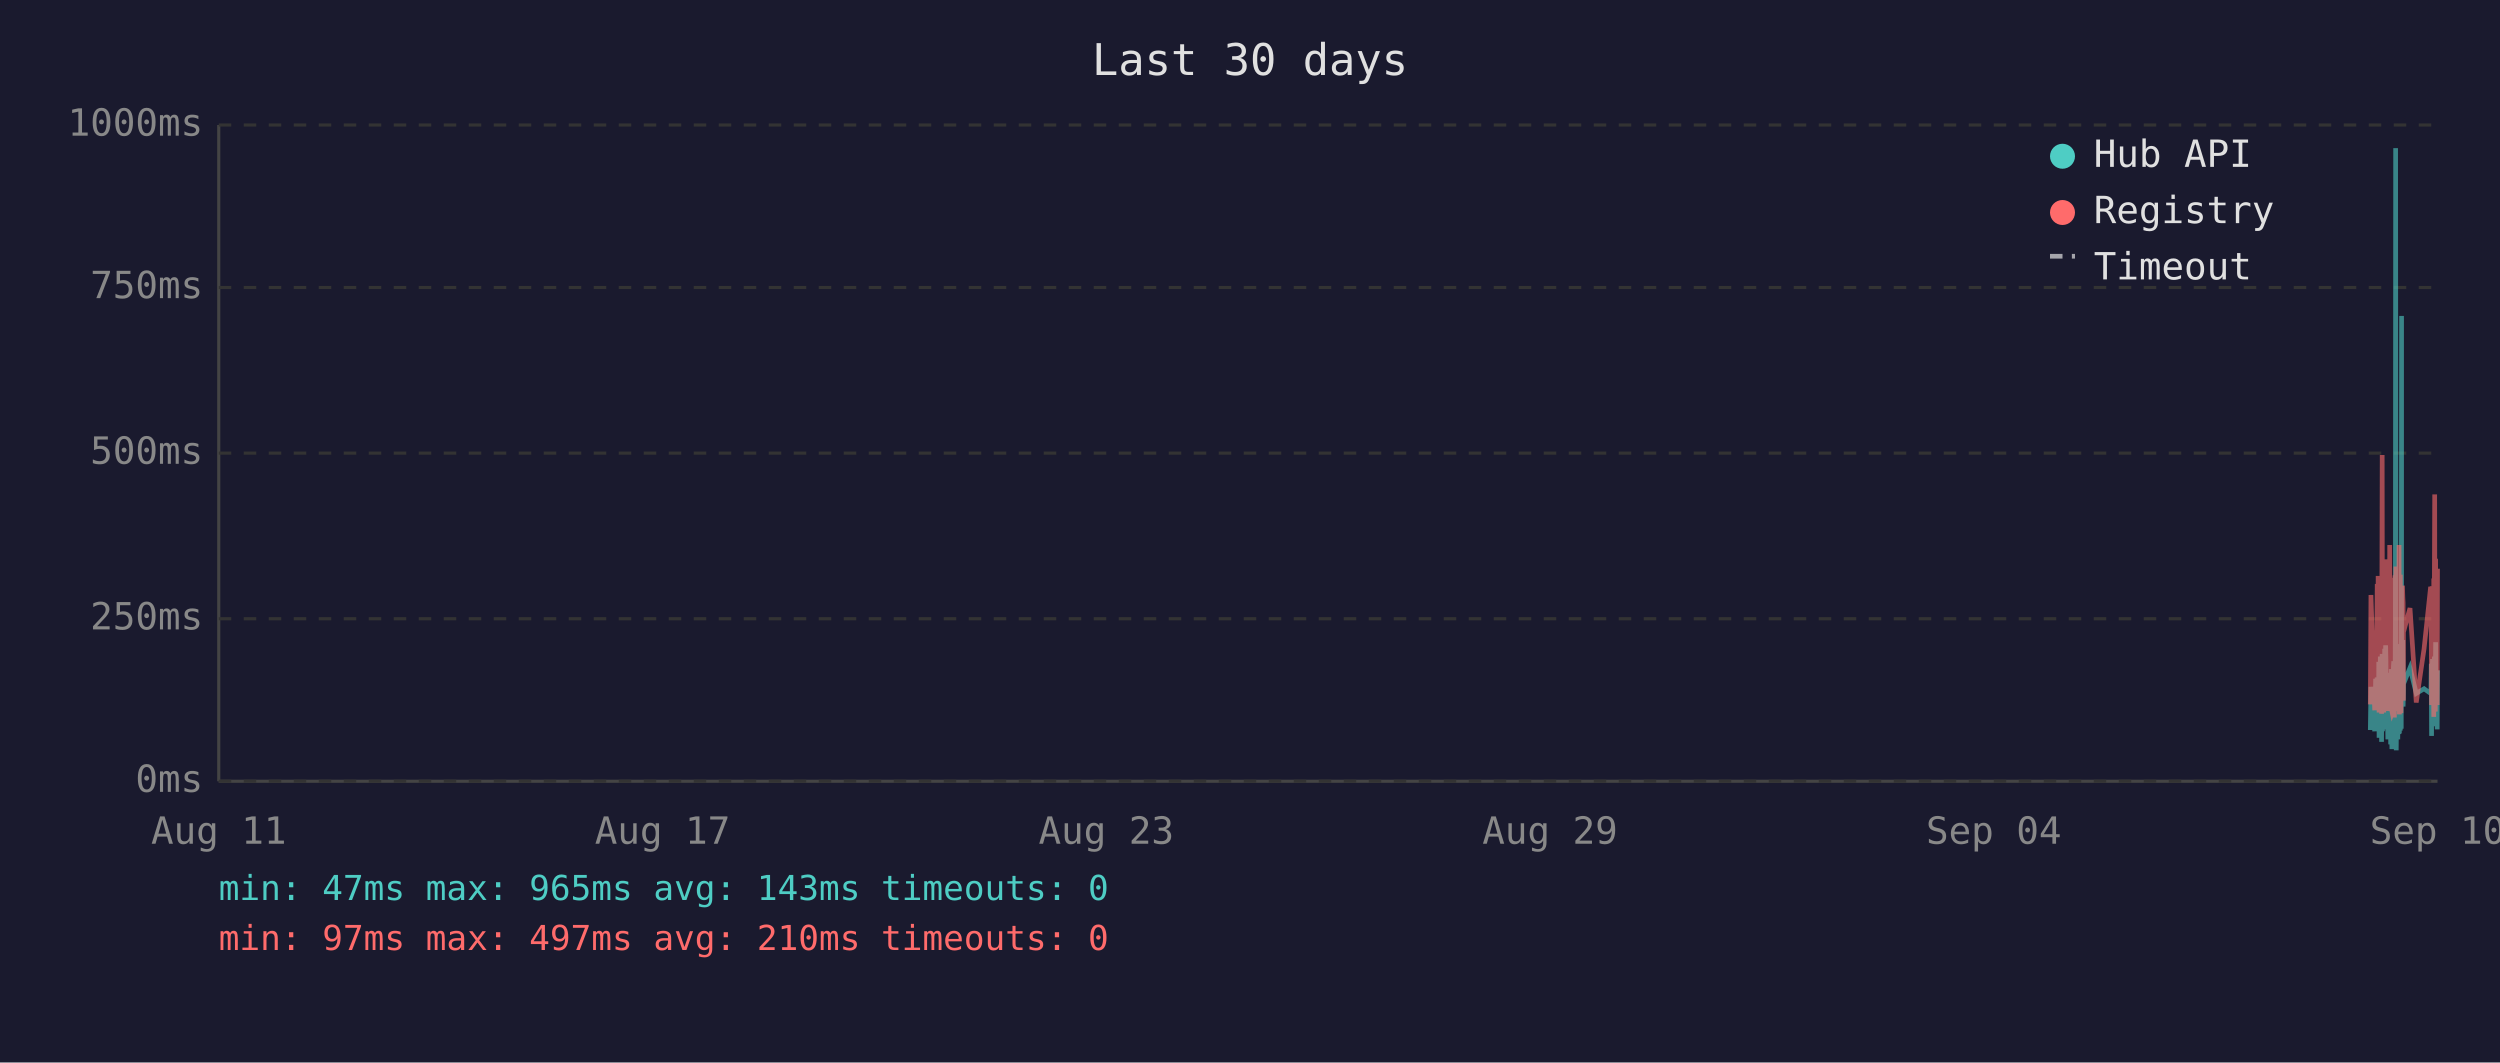
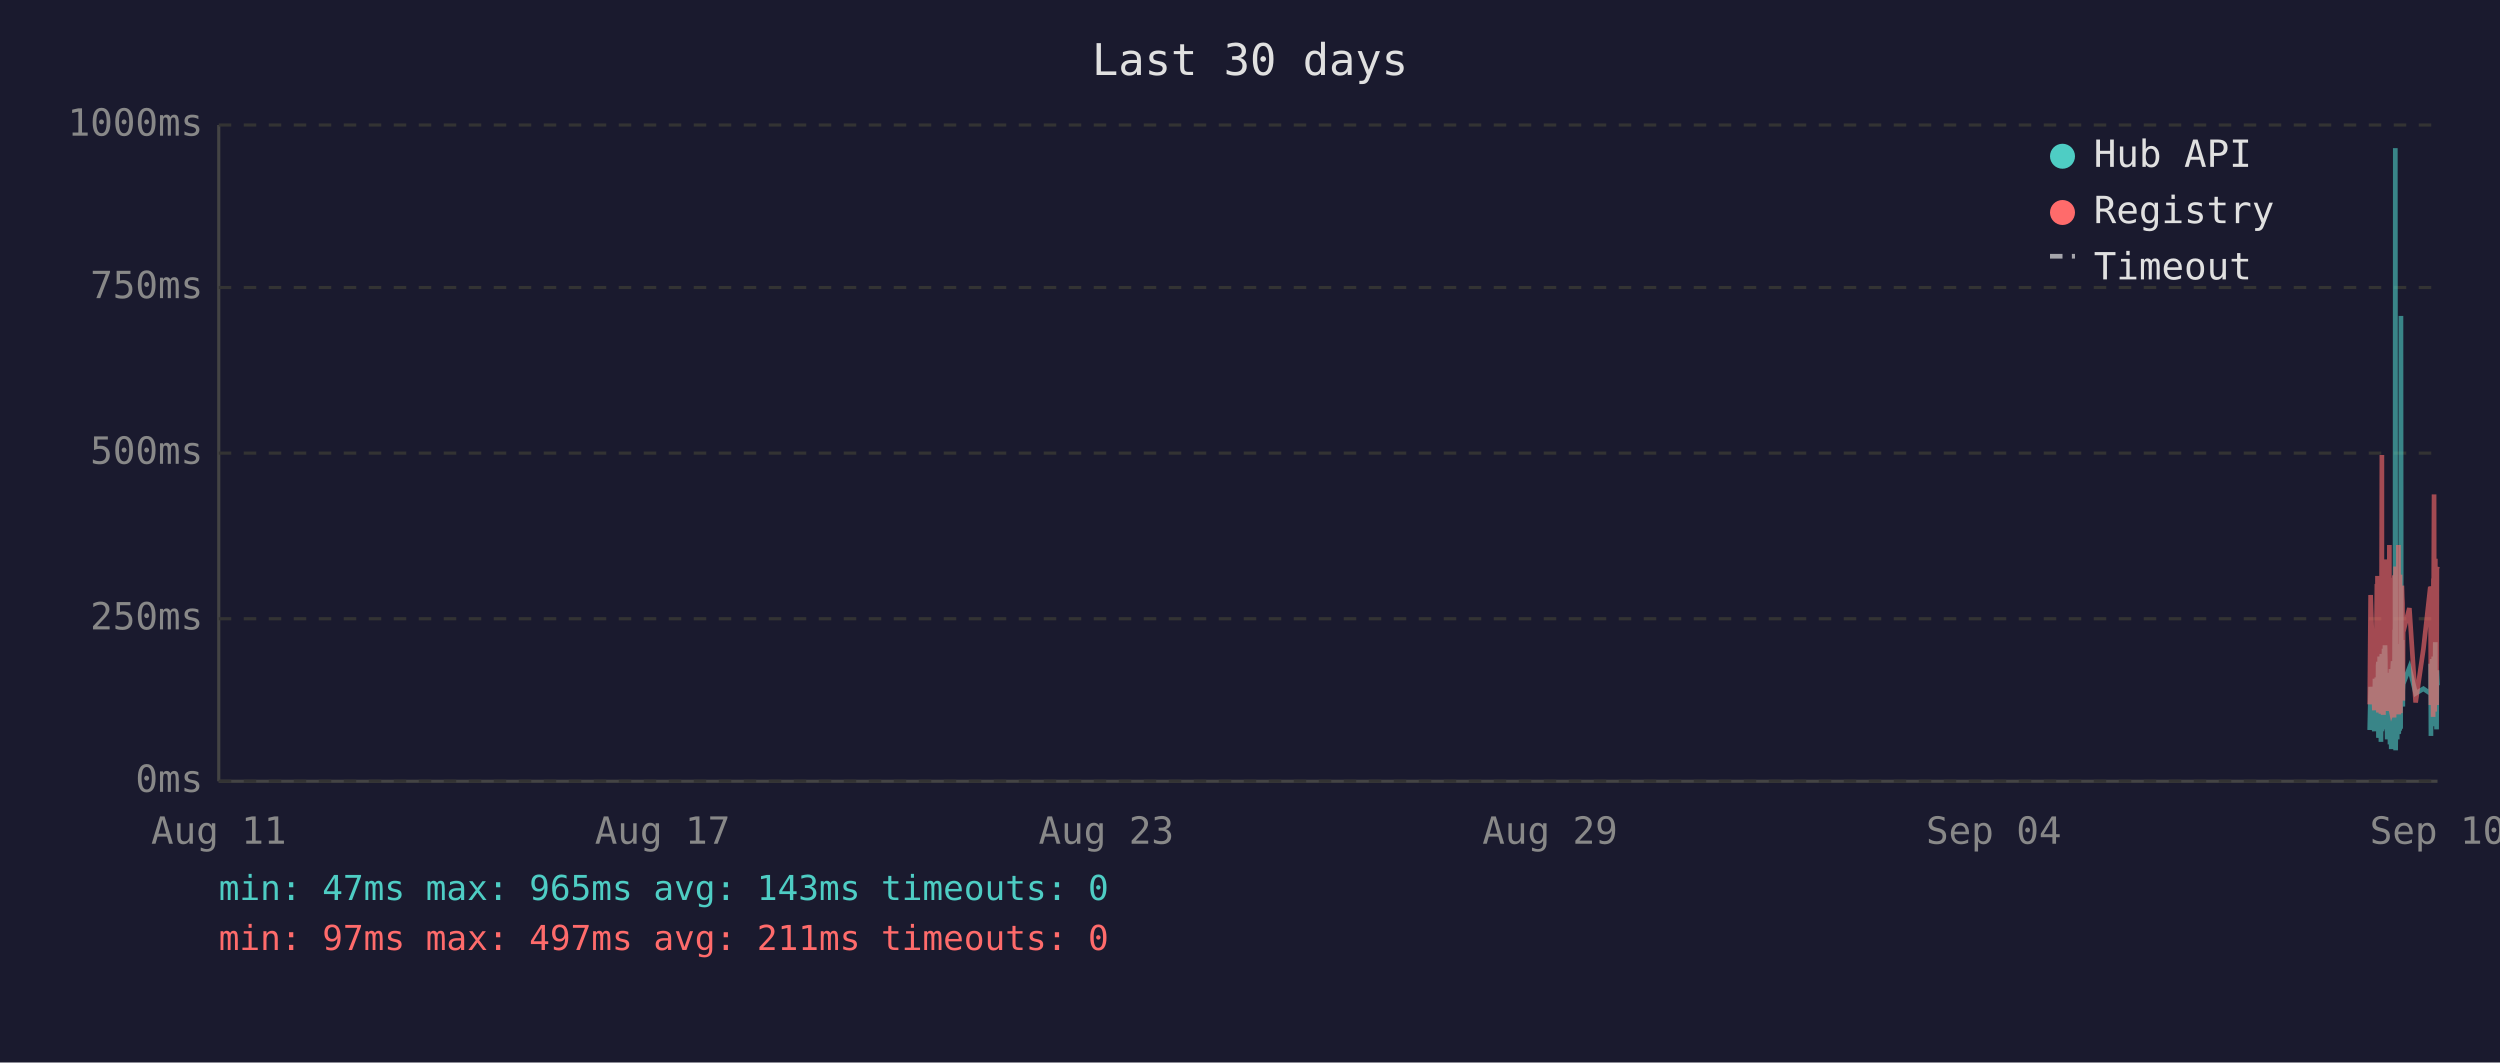
<svg xmlns="http://www.w3.org/2000/svg" viewBox="0 0 800 340" font-family="monospace" font-size="12">
  <rect width="800" height="340" fill="#1a1a2e" />
  <text x="400" y="24" fill="#e0e0e0" font-size="14" text-anchor="middle">Last 30 days</text>
  <line x1="70" y1="40" x2="70" y2="250" stroke="#444" stroke-width="1" />
  <line x1="70" y1="250" x2="780" y2="250" stroke="#444" stroke-width="1" />
  <line x1="70" y1="250" x2="780" y2="250" stroke="#333" stroke-width="1" stroke-dasharray="4" />
  <text x="65" y="250" fill="#888" text-anchor="end" dominant-baseline="middle">0ms</text>
  <line x1="70" y1="198" x2="780" y2="198" stroke="#333" stroke-width="1" stroke-dasharray="4" />
  <text x="65" y="198" fill="#888" text-anchor="end" dominant-baseline="middle">250ms</text>
  <line x1="70" y1="145" x2="780" y2="145" stroke="#333" stroke-width="1" stroke-dasharray="4" />
  <text x="65" y="145" fill="#888" text-anchor="end" dominant-baseline="middle">500ms</text>
  <line x1="70" y1="92" x2="780" y2="92" stroke="#333" stroke-width="1" stroke-dasharray="4" />
  <text x="65" y="92" fill="#888" text-anchor="end" dominant-baseline="middle">750ms</text>
  <line x1="70" y1="40" x2="780" y2="40" stroke="#333" stroke-width="1" stroke-dasharray="4" />
  <text x="65" y="40" fill="#888" text-anchor="end" dominant-baseline="middle">1000ms</text>
  <text x="70" y="270" fill="#888" text-anchor="middle">Aug 11</text>
  <text x="212" y="270" fill="#888" text-anchor="middle">Aug 17</text>
  <text x="354" y="270" fill="#888" text-anchor="middle">Aug 23</text>
  <text x="496" y="270" fill="#888" text-anchor="middle">Aug 29</text>
  <text x="638" y="270" fill="#888" text-anchor="middle">Sep 04</text>
  <text x="780" y="270" fill="#888" text-anchor="middle">Sep 10</text>
-   <polyline points="758.5,233.6 758.7,219.8 759.9,234.0 760.2,217.2 760.4,223.3 760.7,216.8 760.8,222.3 760.9,224.2 761.0,225.0 761.1,233.6 761.2,213.0 761.2,211.8 761.3,236.1 761.3,235.1 761.4,223.8 761.5,221.2 761.6,222.3 761.7,210.1 761.7,223.3 761.8,234.7 761.9,220.6 762.0,218.9 762.1,237.4 762.2,223.1 762.2,210.9 762.3,209.3 762.4,234.0 762.5,217.0 762.6,214.3 762.6,230.9 762.7,233.4 762.8,220.6 762.8,221.2 762.9,220.6 763.0,215.8 763.1,207.6 763.1,216.6 763.2,213.9 763.3,218.9 763.4,206.5 763.5,211.4 763.6,228.4 763.6,226.1 763.7,220.2 763.8,221.2 763.9,221.9 764.0,228.8 764.1,236.6 764.1,221.9 764.2,215.3 764.3,231.1 764.4,221.9 764.5,221.2 764.6,218.7 764.6,234.7 764.7,221.2 764.8,218.1 764.9,223.1 765.0,238.2 765.1,220.8 765.1,224.8 765.2,214.1 765.3,232.6 765.4,239.7 765.5,237.6 765.6,232.6 765.6,219.1 765.7,219.8 765.8,217.2 765.9,213.2 766.0,211.6 766.1,220.2 766.1,216.6 766.2,222.5 766.2,234.7 766.3,229.4 766.4,225.6 766.5,201.5 766.5,223.8 766.6,47.4 766.7,196.0 766.8,240.1 766.9,231.1 767.0,221.0 767.0,225.0 767.1,217.9 767.2,212.8 767.3,236.6 767.4,222.7 767.5,222.9 767.5,221.0 767.6,234.9 767.7,209.0 767.8,234.7 767.9,213.5 768.0,206.1 768.1,233.8 768.1,220.2 768.2,230.7 768.3,223.8 768.4,233.2 768.5,101.1 768.5,207.2 768.6,217.9 768.7,218.9 768.8,224.4 768.9,204.8 769.0,216.6 769.0,226.1 769.1,221.2 769.1,218.9 771.2,213.7 773.2,221.9 775.7,220.4 777.8,221.9 777.9,221.0 778.0,212.4 778.1,235.5 778.2,214.1 778.3,215.3 778.3,214.3 778.4,210.9 778.5,219.5 778.6,221.0 778.7,222.9 778.8,232.4 778.8,217.4 778.9,231.1 779.0,210.1 779.1,216.0 779.2,232.2 779.3,226.1 779.3,216.2 779.4,205.5 779.5,230.3 779.6,217.4 779.7,224.4 779.7,232.2 779.8,215.8 779.9,233.4 780.0,214.5" fill="none" stroke="#4ecdc4" stroke-width="1.5" opacity="0.6" />
-   <polyline points="758.5,225.4 758.7,190.4 759.9,227.3 760.2,201.7 760.4,226.5 760.7,187.6 760.8,187.6 760.9,215.8 761.0,184.3 761.1,224.6 761.2,206.3 761.2,192.5 761.3,228.0 761.3,225.8 761.4,209.0 761.5,204.0 761.6,209.0 761.7,196.2 761.7,224.4 761.8,225.8 761.9,206.1 762.0,204.2 762.1,228.4 762.2,222.3 762.2,186.0 762.3,145.6 762.4,226.3 762.5,215.1 762.6,226.3 762.6,224.2 762.7,226.5 762.8,228.0 762.8,228.0 762.9,206.5 763.0,198.1 763.1,181.3 763.1,193.1 763.2,199.4 763.3,181.1 763.4,201.1 763.5,196.7 763.6,223.5 763.6,214.9 763.7,179.0 763.8,185.3 763.9,227.5 764.0,225.8 764.1,226.7 764.1,185.7 764.2,209.5 764.3,224.4 764.4,184.9 764.5,184.5 764.6,206.3 764.6,225.0 764.7,174.4 764.8,200.7 764.9,185.3 765.0,226.5 765.1,186.4 765.1,222.7 765.2,190.8 765.3,216.6 765.4,227.5 765.5,228.0 765.6,227.7 765.6,186.6 765.7,210.5 765.8,200.2 765.9,200.4 766.0,198.1 766.1,206.1 766.1,190.4 766.2,184.9 766.2,229.6 766.3,217.7 766.4,184.1 766.5,188.3 766.5,216.6 766.6,187.8 766.7,181.3 766.8,227.5 766.9,225.6 767.0,207.4 767.0,226.5 767.1,201.3 767.2,193.9 767.3,226.9 767.4,184.1 767.5,209.0 767.5,185.5 767.6,225.8 767.7,174.4 767.8,228.6 767.9,192.7 768.0,197.5 768.1,224.0 768.1,183.9 768.2,225.0 768.3,228.2 768.4,216.0 768.5,209.9 768.5,192.2 768.6,193.3 768.7,221.7 768.8,187.4 768.9,191.0 769.0,192.9 769.0,217.2 769.1,224.2 769.1,202.3 771.2,194.6 773.2,224.8 775.7,207.6 777.8,187.8 777.9,188.7 778.0,201.7 778.1,225.6 778.2,191.0 778.3,187.6 778.3,190.8 778.4,190.6 778.5,208.8 778.6,210.5 778.7,216.0 778.8,229.4 778.8,185.1 778.9,218.7 779.0,182.8 779.1,158.2 779.2,221.7 779.3,227.7 779.3,191.8 779.4,178.8 779.5,225.4 779.6,203.0 779.7,219.5 779.7,219.3 779.8,205.3 779.9,225.6 780.0,182.0" fill="none" stroke="#ff6b6b" stroke-width="1.5" opacity="0.6" />
+   <polyline points="758.3,233.6 758.6,219.8 759.8,234.0 760.0,217.2 760.2,223.3 760.6,216.8 760.7,222.3 760.7,224.2 760.8,225.0 760.9,233.6 761.0,213.0 761.1,211.8 761.1,236.1 761.2,235.1 761.2,223.8 761.3,221.2 761.4,222.3 761.5,210.1 761.6,223.3 761.7,234.7 761.7,220.6 761.8,218.9 761.9,237.4 762.0,223.1 762.1,210.9 762.2,209.3 762.2,234.0 762.3,217.0 762.4,214.3 762.5,230.9 762.6,233.4 762.6,220.6 762.7,221.2 762.7,220.6 762.8,215.8 762.9,207.6 763.0,216.6 763.1,213.9 763.1,218.9 763.2,206.5 763.3,211.4 763.4,228.4 763.5,226.1 763.6,220.2 763.6,221.2 763.7,221.9 763.8,228.8 763.9,236.6 764.0,221.9 764.1,215.3 764.1,231.1 764.2,221.9 764.3,221.2 764.4,218.7 764.5,234.7 764.6,221.2 764.6,218.1 764.7,223.1 764.8,238.2 764.9,220.8 765.0,224.8 765.1,214.1 765.1,232.6 765.2,239.7 765.3,237.6 765.4,232.6 765.5,219.1 765.6,219.8 765.6,217.2 765.7,213.2 765.8,211.6 765.9,220.2 766.0,216.6 766.1,222.5 766.1,234.7 766.1,229.4 766.2,225.6 766.3,201.5 766.4,223.8 766.5,47.4 766.6,196.0 766.6,240.1 766.7,231.1 766.8,221.0 766.9,225.0 767.0,217.9 767.0,212.8 767.1,236.6 767.2,222.7 767.3,222.9 767.4,221.0 767.5,234.9 767.5,209.0 767.6,234.7 767.7,213.5 767.8,206.1 767.9,233.8 768.0,220.2 768.0,230.7 768.1,223.8 768.2,233.2 768.3,101.1 768.4,207.2 768.5,217.9 768.5,218.9 768.6,224.4 768.7,204.8 768.8,216.6 768.9,226.1 768.9,221.2 769.0,218.9 771.0,213.7 773.0,221.9 775.5,220.4 777.7,221.9 777.8,221.0 777.8,212.4 777.9,235.5 778.0,214.1 778.1,215.3 778.2,214.3 778.3,210.9 778.3,219.5 778.4,221.0 778.5,222.9 778.6,232.4 778.7,217.4 778.8,231.1 778.8,210.1 778.9,216.0 779.0,232.2 779.1,226.1 779.2,216.2 779.3,205.5 779.3,230.3 779.4,217.4 779.5,224.4 779.6,232.2 779.7,215.8 779.7,233.4 779.8,214.5 780.0,219.3" fill="none" stroke="#4ecdc4" stroke-width="1.5" opacity="0.6" />
+   <polyline points="758.3,225.4 758.6,190.4 759.8,227.3 760.0,201.7 760.2,226.5 760.6,187.6 760.7,187.6 760.7,215.8 760.8,184.3 760.9,224.6 761.0,206.3 761.1,192.5 761.1,228.0 761.2,225.8 761.2,209.0 761.3,204.0 761.4,209.0 761.5,196.2 761.6,224.4 761.7,225.8 761.7,206.1 761.8,204.2 761.9,228.4 762.0,222.3 762.1,186.0 762.2,145.6 762.2,226.3 762.3,215.1 762.4,226.3 762.5,224.2 762.6,226.5 762.6,228.0 762.7,228.0 762.7,206.5 762.8,198.1 762.9,181.3 763.0,193.1 763.1,199.4 763.1,181.1 763.2,201.1 763.3,196.7 763.4,223.5 763.5,214.9 763.6,179.0 763.6,185.3 763.7,227.5 763.8,225.8 763.9,226.7 764.0,185.7 764.1,209.5 764.1,224.4 764.2,184.9 764.3,184.5 764.4,206.3 764.5,225.0 764.6,174.4 764.6,200.7 764.7,185.3 764.8,226.5 764.9,186.4 765.0,222.7 765.1,190.8 765.1,216.6 765.2,227.5 765.3,228.0 765.4,227.7 765.5,186.6 765.6,210.5 765.6,200.2 765.7,200.4 765.8,198.1 765.9,206.1 766.0,190.4 766.1,184.9 766.1,229.6 766.1,217.7 766.2,184.1 766.3,188.3 766.4,216.6 766.5,187.8 766.6,181.3 766.6,227.5 766.7,225.6 766.8,207.4 766.9,226.5 767.0,201.3 767.0,193.9 767.1,226.9 767.2,184.1 767.3,209.0 767.4,185.5 767.5,225.8 767.5,174.4 767.6,228.6 767.7,192.7 767.8,197.5 767.9,224.0 768.0,183.9 768.0,225.0 768.1,228.2 768.2,216.0 768.3,209.9 768.4,192.2 768.5,193.3 768.5,221.7 768.6,187.4 768.7,191.0 768.8,192.9 768.9,217.2 768.9,224.2 769.0,202.3 771.0,194.6 773.0,224.8 775.5,207.6 777.7,187.8 777.8,188.7 777.8,201.7 777.9,225.6 778.0,191.0 778.1,187.6 778.2,190.8 778.3,190.6 778.3,208.8 778.4,210.5 778.5,216.0 778.6,229.4 778.7,185.1 778.8,218.7 778.8,182.8 778.9,158.2 779.0,221.7 779.1,227.7 779.2,191.8 779.3,178.8 779.3,225.4 779.4,203.0 779.5,219.5 779.6,219.3 779.7,205.3 779.7,225.6 779.8,182.0 780.0,181.3" fill="none" stroke="#ff6b6b" stroke-width="1.5" opacity="0.6" />
  <circle cx="660" cy="50" r="4" fill="#4ecdc4" />
  <text x="670" y="50" fill="#e0e0e0" dominant-baseline="middle">Hub API</text>
  <circle cx="660" cy="68" r="4" fill="#ff6b6b" />
  <text x="670" y="68" fill="#e0e0e0" dominant-baseline="middle">Registry</text>
  <line x1="656" y1="82" x2="664" y2="82" stroke="#e0e0e0" stroke-width="1.5" stroke-dasharray="4,3" opacity="0.7" />
  <text x="670" y="86" fill="#e0e0e0" dominant-baseline="middle">Timeout</text>
  <text x="70" y="288" fill="#4ecdc4" font-size="11">min: 47ms  max: 965ms  avg: 143ms  timeouts: 0</text>
-   <text x="70" y="304" fill="#ff6b6b" font-size="11">min: 97ms  max: 497ms  avg: 210ms  timeouts: 0</text>
+   <text x="70" y="304" fill="#ff6b6b" font-size="11">min: 97ms  max: 497ms  avg: 211ms  timeouts: 0</text>
</svg>
